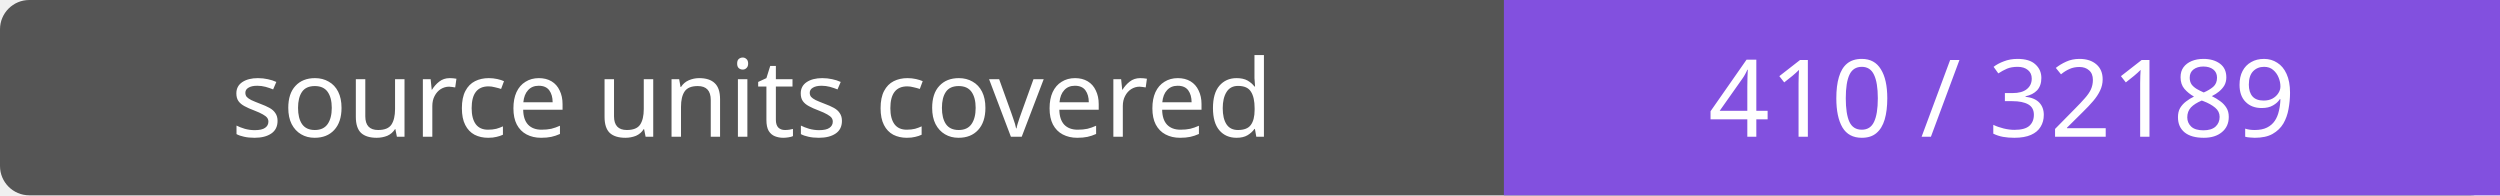
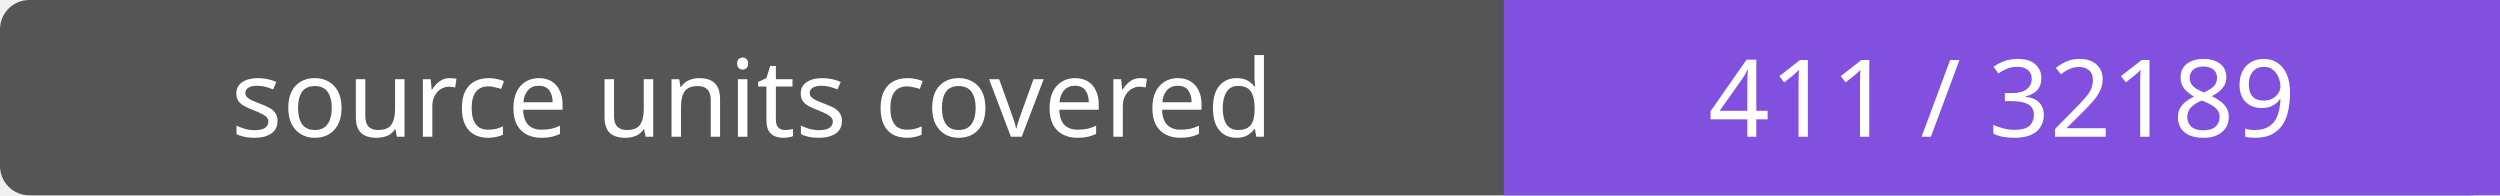
- <svg xmlns="http://www.w3.org/2000/svg" width="256" height="20" role="img" aria-label="source units covered: 410 / 32189">
+ <svg xmlns="http://www.w3.org/2000/svg" width="256" height="20" role="img" aria-label="source units covered: 411 / 32189">
  <rect width="256" height="20" rx="3" fill="#555" />
  <path fill="#8250df" d="M154 0h102v20H154z" />
  <g fill="#fff" text-anchor="middle" font-family="Verdana,sans-serif" font-size="11">
    <text x="77.0" y="14">source units covered</text>
-     <text x="205.0" y="14">410 / 32189</text>
+     <text x="205.0" y="14">411 / 32189</text>
  </g>
</svg>
